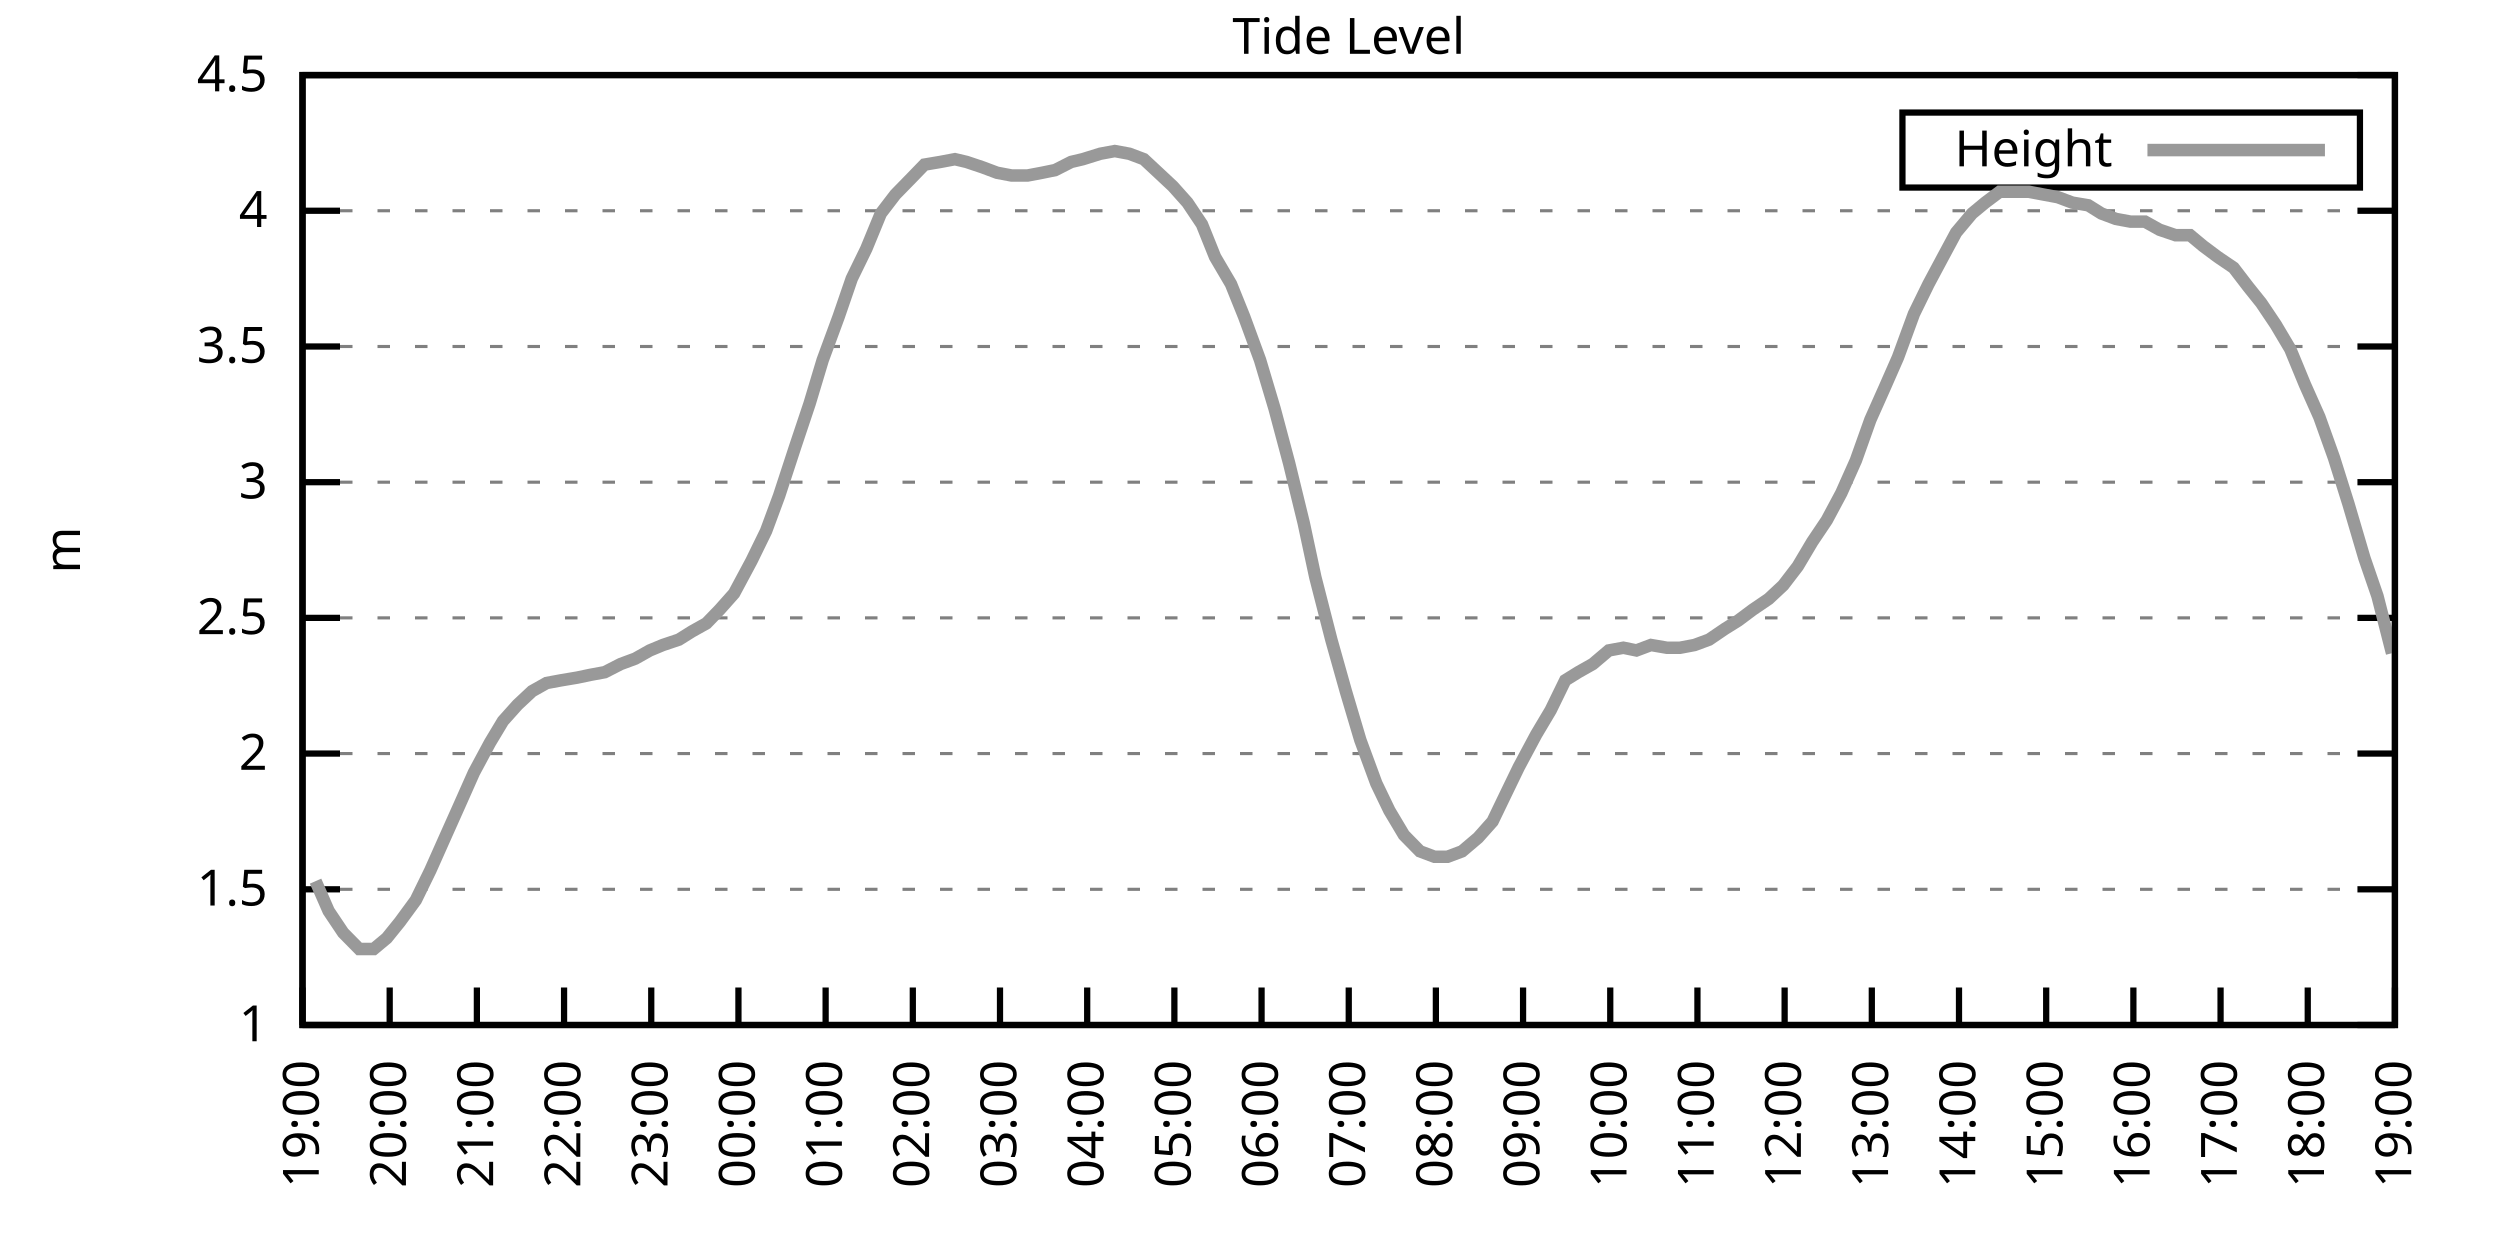
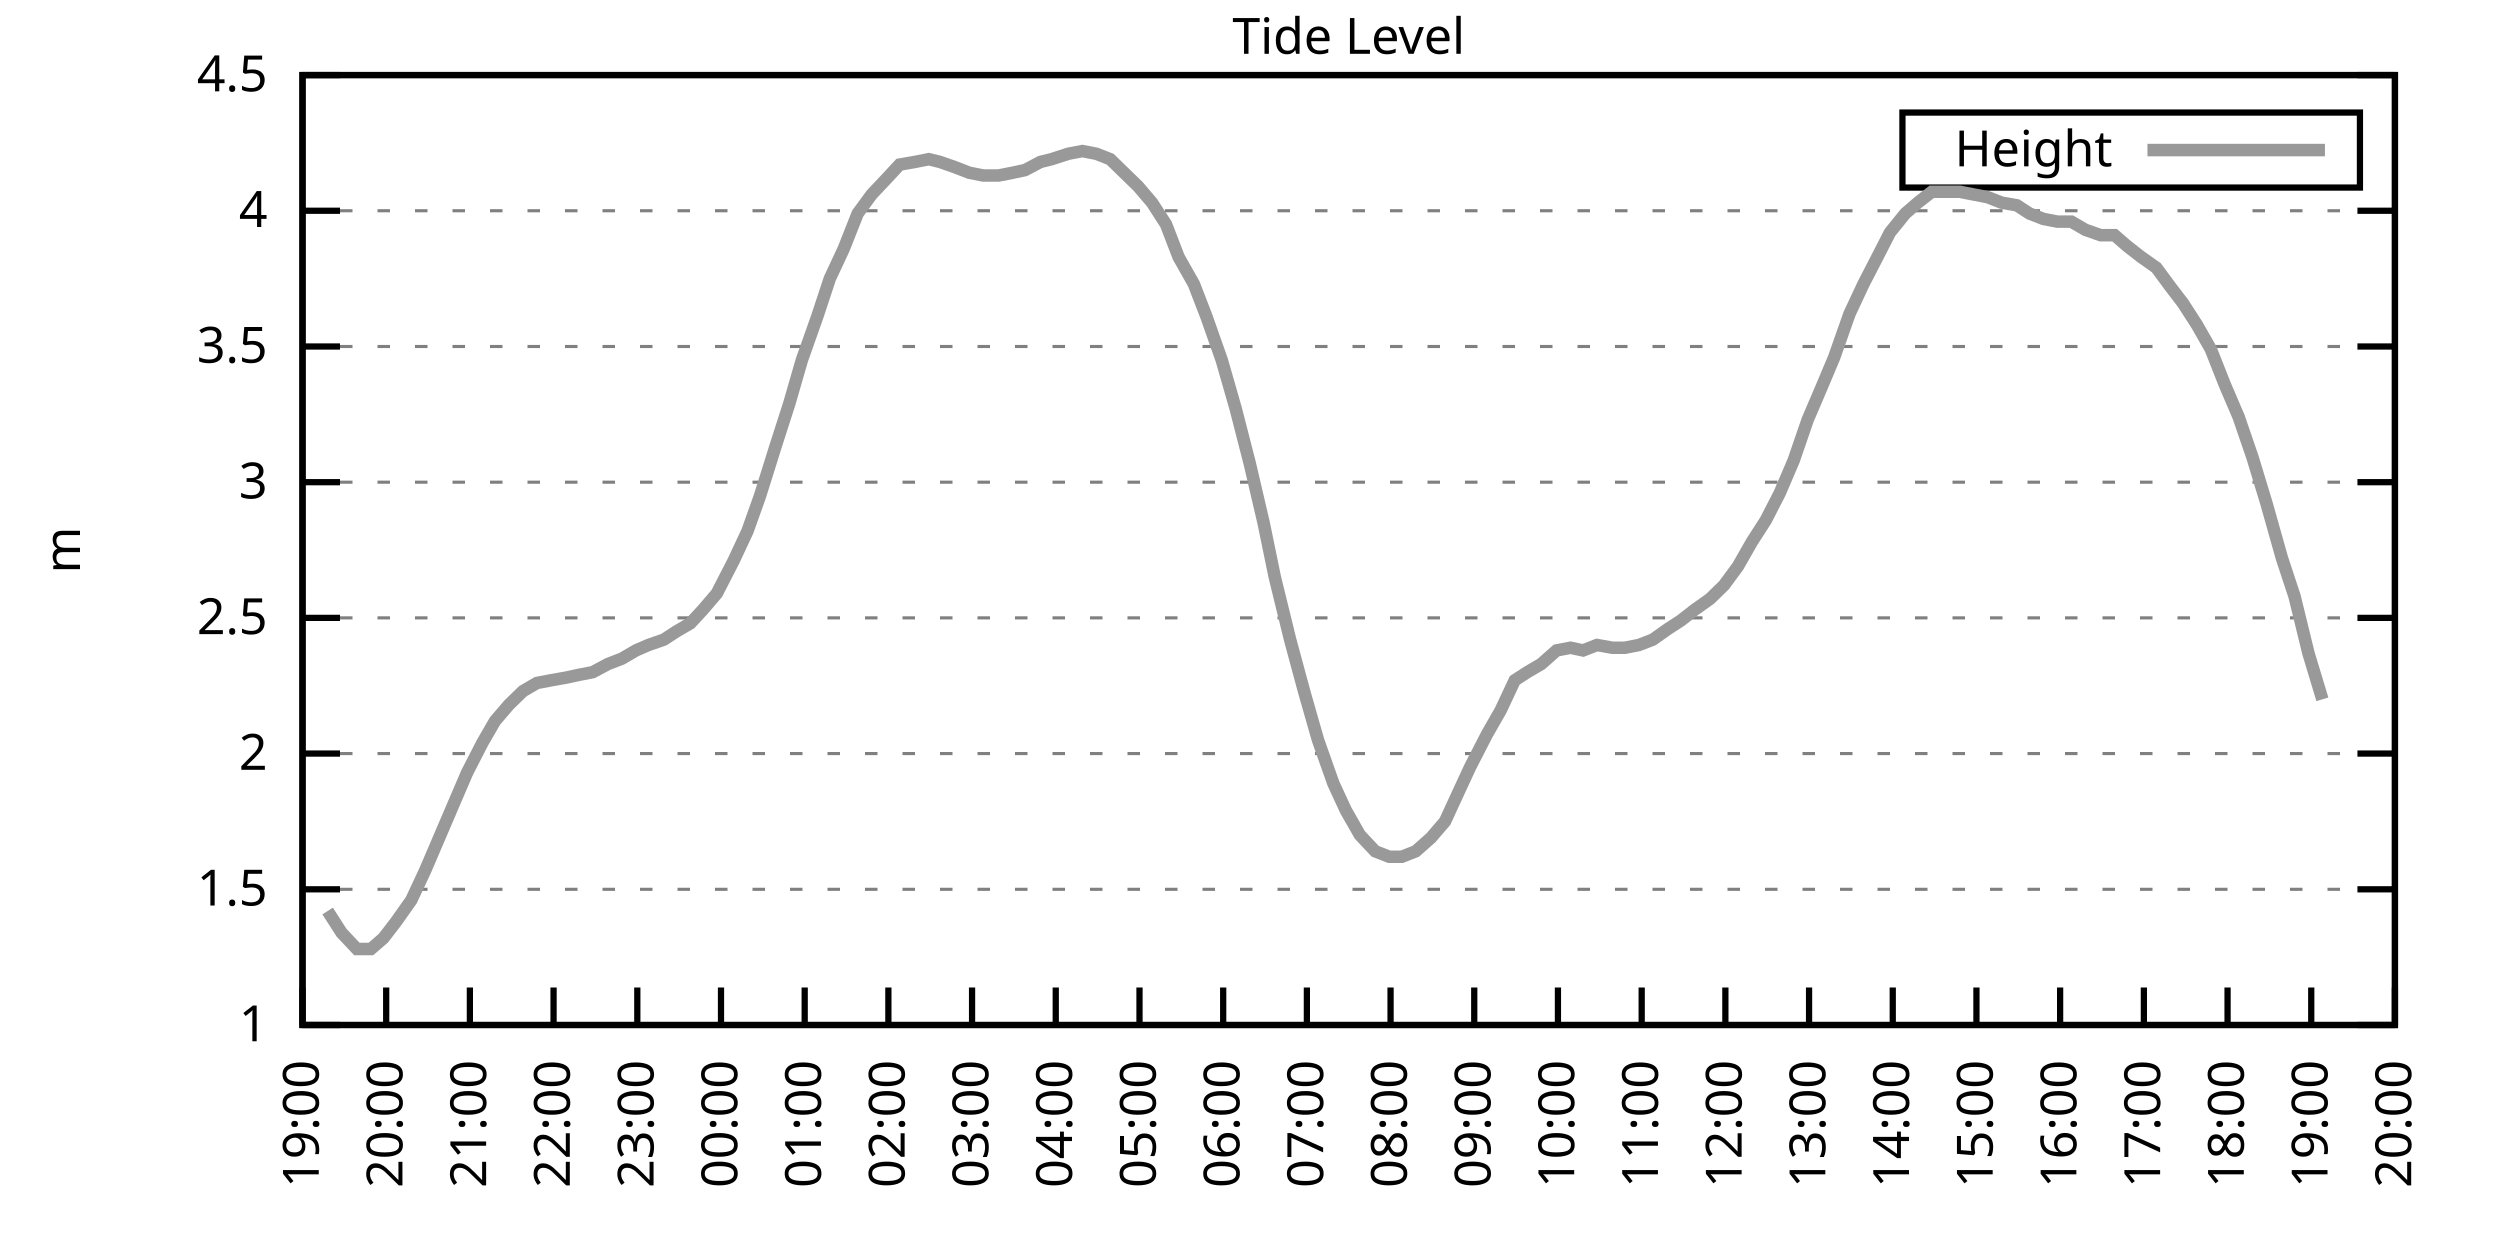
<svg xmlns="http://www.w3.org/2000/svg" xmlns:xlink="http://www.w3.org/1999/xlink" width="400" height="200" viewBox="0 0 400 200">
  <g id="gnuplot_canvas">
    <rect x="0" y="0" width="400" height="200" fill="none" />
    <defs>
      <circle id="gpDot" r="0.5" stroke-width="0.5" stroke="currentColor" />
      <path id="gpPt0" stroke-width="0.333" stroke="currentColor" d="M-1,0 h2 M0,-1 v2" />
      <path id="gpPt1" stroke-width="0.333" stroke="currentColor" d="M-1,-1 L1,1 M1,-1 L-1,1" />
      <path id="gpPt2" stroke-width="0.333" stroke="currentColor" d="M-1,0 L1,0 M0,-1 L0,1 M-1,-1 L1,1 M-1,1 L1,-1" />
      <rect id="gpPt3" stroke-width="0.333" stroke="currentColor" x="-1" y="-1" width="2" height="2" />
      <rect id="gpPt4" stroke-width="0.333" stroke="currentColor" fill="currentColor" x="-1" y="-1" width="2" height="2" />
      <circle id="gpPt5" stroke-width="0.333" stroke="currentColor" cx="0" cy="0" r="1" />
      <use xlink:href="#gpPt5" id="gpPt6" fill="currentColor" stroke="none" />
      <path id="gpPt7" stroke-width="0.333" stroke="currentColor" d="M0,-1.33 L-1.33,0.67 L1.33,0.67 z" />
      <use xlink:href="#gpPt7" id="gpPt8" fill="currentColor" stroke="none" />
      <use xlink:href="#gpPt7" id="gpPt9" stroke="currentColor" transform="rotate(180)" />
      <use xlink:href="#gpPt9" id="gpPt10" fill="currentColor" stroke="none" />
      <use xlink:href="#gpPt3" id="gpPt11" stroke="currentColor" transform="rotate(45)" />
      <use xlink:href="#gpPt11" id="gpPt12" fill="currentColor" stroke="none" />
      <path id="gpPt13" stroke-width="0.333" stroke="currentColor" d="M0,1.330 L1.265,0.411 L0.782,-1.067 L-0.782,-1.076 L-1.265,0.411 z" />
      <use xlink:href="#gpPt13" id="gpPt14" fill="currentColor" stroke="none" />
      <filter id="textbox" filterUnits="objectBoundingBox" x="0" y="0" height="1" width="1">
        <feFlood flood-color="white" flood-opacity="1" result="bgnd" />
        <feComposite in="SourceGraphic" in2="bgnd" operator="atop" />
      </filter>
      <filter id="greybox" filterUnits="objectBoundingBox" x="0" y="0" height="1" width="1">
        <feFlood flood-color="lightgrey" flood-opacity="1" result="grey" />
        <feComposite in="SourceGraphic" in2="grey" operator="atop" />
      </filter>
    </defs>
    <g fill="none" color="white" stroke="currentColor" stroke-width="1.00" stroke-linecap="butt" stroke-linejoin="miter">
</g>
    <g fill="none" color="black" stroke="currentColor" stroke-width="1.00" stroke-linecap="butt" stroke-linejoin="miter">
      <g stroke="none" shape-rendering="crispEdges">
        <polygon fill="rgb(255, 255, 255)" points="48.40,164.00 383.18,164.00 383.18,12.02 48.40,12.02 " />
      </g>
    </g>
    <g fill="none" color="black" stroke="currentColor" stroke-width="1.00" stroke-linecap="butt" stroke-linejoin="miter">
</g>
    <g fill="none" color="black" stroke="black" stroke-width="0.50" stroke-linecap="butt" stroke-linejoin="miter">
</g>
    <g fill="none" color="gray" stroke="currentColor" stroke-width="0.50" stroke-linecap="butt" stroke-linejoin="miter">
      <path stroke="gray" stroke-dasharray="2,4" class="gridline" d="M48.40,164.00 L383.19,164.00  " />
    </g>
    <g fill="none" color="gray" stroke="gray" stroke-width="1.00" stroke-linecap="butt" stroke-linejoin="miter">
</g>
    <g fill="none" color="black" stroke="currentColor" stroke-width="1.00" stroke-linecap="butt" stroke-linejoin="miter">
      <path stroke="black" d="M48.40,164.00 L54.40,164.00 M383.19,164.00 L377.19,164.00  " />
      <g transform="translate(42.80,166.60)" stroke="none" fill="black" font-family="Sans" font-size="8.00" text-anchor="end">
        <text>
          <tspan font-family="Sans"> 1</tspan>
        </text>
      </g>
    </g>
    <g fill="none" color="black" stroke="currentColor" stroke-width="1.00" stroke-linecap="butt" stroke-linejoin="miter">
</g>
    <g fill="none" color="black" stroke="black" stroke-width="0.50" stroke-linecap="butt" stroke-linejoin="miter">
</g>
    <g fill="none" color="gray" stroke="currentColor" stroke-width="0.50" stroke-linecap="butt" stroke-linejoin="miter">
      <path stroke="gray" stroke-dasharray="2,4" class="gridline" d="M48.40,142.29 L383.19,142.29  " />
    </g>
    <g fill="none" color="gray" stroke="gray" stroke-width="1.00" stroke-linecap="butt" stroke-linejoin="miter">
</g>
    <g fill="none" color="black" stroke="currentColor" stroke-width="1.00" stroke-linecap="butt" stroke-linejoin="miter">
      <path stroke="black" d="M48.40,142.29 L54.40,142.29 M383.19,142.29 L377.19,142.29  " />
      <g transform="translate(42.80,144.89)" stroke="none" fill="black" font-family="Sans" font-size="8.00" text-anchor="end">
        <text>
          <tspan font-family="Sans"> 1.5</tspan>
        </text>
      </g>
    </g>
    <g fill="none" color="black" stroke="currentColor" stroke-width="1.00" stroke-linecap="butt" stroke-linejoin="miter">
</g>
    <g fill="none" color="black" stroke="black" stroke-width="0.50" stroke-linecap="butt" stroke-linejoin="miter">
</g>
    <g fill="none" color="gray" stroke="currentColor" stroke-width="0.50" stroke-linecap="butt" stroke-linejoin="miter">
      <path stroke="gray" stroke-dasharray="2,4" class="gridline" d="M48.40,120.57 L383.19,120.57  " />
    </g>
    <g fill="none" color="gray" stroke="gray" stroke-width="1.00" stroke-linecap="butt" stroke-linejoin="miter">
</g>
    <g fill="none" color="black" stroke="currentColor" stroke-width="1.00" stroke-linecap="butt" stroke-linejoin="miter">
      <path stroke="black" d="M48.40,120.57 L54.40,120.57 M383.19,120.57 L377.19,120.57  " />
      <g transform="translate(42.80,123.17)" stroke="none" fill="black" font-family="Sans" font-size="8.00" text-anchor="end">
        <text>
          <tspan font-family="Sans"> 2</tspan>
        </text>
      </g>
    </g>
    <g fill="none" color="black" stroke="currentColor" stroke-width="1.00" stroke-linecap="butt" stroke-linejoin="miter">
</g>
    <g fill="none" color="black" stroke="black" stroke-width="0.50" stroke-linecap="butt" stroke-linejoin="miter">
</g>
    <g fill="none" color="gray" stroke="currentColor" stroke-width="0.50" stroke-linecap="butt" stroke-linejoin="miter">
      <path stroke="gray" stroke-dasharray="2,4" class="gridline" d="M48.40,98.86 L383.19,98.86  " />
    </g>
    <g fill="none" color="gray" stroke="gray" stroke-width="1.00" stroke-linecap="butt" stroke-linejoin="miter">
</g>
    <g fill="none" color="black" stroke="currentColor" stroke-width="1.00" stroke-linecap="butt" stroke-linejoin="miter">
      <path stroke="black" d="M48.40,98.86 L54.40,98.86 M383.19,98.86 L377.19,98.86  " />
      <g transform="translate(42.80,101.46)" stroke="none" fill="black" font-family="Sans" font-size="8.00" text-anchor="end">
        <text>
          <tspan font-family="Sans"> 2.5</tspan>
        </text>
      </g>
    </g>
    <g fill="none" color="black" stroke="currentColor" stroke-width="1.00" stroke-linecap="butt" stroke-linejoin="miter">
</g>
    <g fill="none" color="black" stroke="black" stroke-width="0.50" stroke-linecap="butt" stroke-linejoin="miter">
</g>
    <g fill="none" color="gray" stroke="currentColor" stroke-width="0.50" stroke-linecap="butt" stroke-linejoin="miter">
      <path stroke="gray" stroke-dasharray="2,4" class="gridline" d="M48.40,77.15 L383.19,77.15  " />
    </g>
    <g fill="none" color="gray" stroke="gray" stroke-width="1.00" stroke-linecap="butt" stroke-linejoin="miter">
</g>
    <g fill="none" color="black" stroke="currentColor" stroke-width="1.00" stroke-linecap="butt" stroke-linejoin="miter">
      <path stroke="black" d="M48.40,77.15 L54.40,77.15 M383.19,77.15 L377.19,77.15  " />
      <g transform="translate(42.80,79.75)" stroke="none" fill="black" font-family="Sans" font-size="8.00" text-anchor="end">
        <text>
          <tspan font-family="Sans"> 3</tspan>
        </text>
      </g>
    </g>
    <g fill="none" color="black" stroke="currentColor" stroke-width="1.00" stroke-linecap="butt" stroke-linejoin="miter">
</g>
    <g fill="none" color="black" stroke="black" stroke-width="0.50" stroke-linecap="butt" stroke-linejoin="miter">
</g>
    <g fill="none" color="gray" stroke="currentColor" stroke-width="0.50" stroke-linecap="butt" stroke-linejoin="miter">
      <path stroke="gray" stroke-dasharray="2,4" class="gridline" d="M48.40,55.44 L383.19,55.44  " />
    </g>
    <g fill="none" color="gray" stroke="gray" stroke-width="1.00" stroke-linecap="butt" stroke-linejoin="miter">
</g>
    <g fill="none" color="black" stroke="currentColor" stroke-width="1.00" stroke-linecap="butt" stroke-linejoin="miter">
      <path stroke="black" d="M48.40,55.44 L54.40,55.44 M383.19,55.44 L377.19,55.44  " />
      <g transform="translate(42.80,58.04)" stroke="none" fill="black" font-family="Sans" font-size="8.00" text-anchor="end">
        <text>
          <tspan font-family="Sans"> 3.5</tspan>
        </text>
      </g>
    </g>
    <g fill="none" color="black" stroke="currentColor" stroke-width="1.00" stroke-linecap="butt" stroke-linejoin="miter">
</g>
    <g fill="none" color="black" stroke="black" stroke-width="0.50" stroke-linecap="butt" stroke-linejoin="miter">
</g>
    <g fill="none" color="gray" stroke="currentColor" stroke-width="0.50" stroke-linecap="butt" stroke-linejoin="miter">
      <path stroke="gray" stroke-dasharray="2,4" class="gridline" d="M48.40,33.72 L383.19,33.72  " />
    </g>
    <g fill="none" color="gray" stroke="gray" stroke-width="1.00" stroke-linecap="butt" stroke-linejoin="miter">
</g>
    <g fill="none" color="black" stroke="currentColor" stroke-width="1.00" stroke-linecap="butt" stroke-linejoin="miter">
      <path stroke="black" d="M48.40,33.72 L54.40,33.72 M383.19,33.72 L377.19,33.72  " />
      <g transform="translate(42.80,36.32)" stroke="none" fill="black" font-family="Sans" font-size="8.00" text-anchor="end">
        <text>
          <tspan font-family="Sans"> 4</tspan>
        </text>
      </g>
    </g>
    <g fill="none" color="black" stroke="currentColor" stroke-width="1.00" stroke-linecap="butt" stroke-linejoin="miter">
</g>
    <g fill="none" color="black" stroke="black" stroke-width="0.50" stroke-linecap="butt" stroke-linejoin="miter">
</g>
    <g fill="none" color="gray" stroke="currentColor" stroke-width="0.50" stroke-linecap="butt" stroke-linejoin="miter">
      <path stroke="gray" stroke-dasharray="2,4" class="gridline" d="M48.40,12.01 L383.19,12.01  " />
    </g>
    <g fill="none" color="gray" stroke="gray" stroke-width="1.00" stroke-linecap="butt" stroke-linejoin="miter">
</g>
    <g fill="none" color="black" stroke="currentColor" stroke-width="1.00" stroke-linecap="butt" stroke-linejoin="miter">
      <path stroke="black" d="M48.40,12.01 L54.40,12.01 M383.19,12.01 L377.19,12.01  " />
      <g transform="translate(42.80,14.61)" stroke="none" fill="black" font-family="Sans" font-size="8.00" text-anchor="end">
        <text>
          <tspan font-family="Sans"> 4.5</tspan>
        </text>
      </g>
    </g>
    <g fill="none" color="black" stroke="currentColor" stroke-width="1.00" stroke-linecap="butt" stroke-linejoin="miter">
      <path stroke="black" d="M48.40,164.00 L48.40,158.00  " />
      <g transform="translate(51.00,169.60) rotate(270.00)" stroke="none" fill="black" font-family="Sans" font-size="8.00" text-anchor="end">
        <text>
          <tspan font-family="Sans">19:00</tspan>
        </text>
      </g>
    </g>
    <g fill="none" color="black" stroke="currentColor" stroke-width="1.00" stroke-linecap="butt" stroke-linejoin="miter">
-       <path stroke="black" d="M62.35,164.00 L62.35,158.00  " />
-       <g transform="translate(64.95,169.60) rotate(270.00)" stroke="none" fill="black" font-family="Sans" font-size="8.00" text-anchor="end">
+       <path stroke="black" d="M61.79,164.00 L61.79,158.00  " />
+       <g transform="translate(64.39,169.60) rotate(270.00)" stroke="none" fill="black" font-family="Sans" font-size="8.00" text-anchor="end">
        <text>
          <tspan font-family="Sans">20:00</tspan>
        </text>
      </g>
    </g>
    <g fill="none" color="black" stroke="currentColor" stroke-width="1.00" stroke-linecap="butt" stroke-linejoin="miter">
-       <path stroke="black" d="M76.30,164.00 L76.30,158.00  " />
-       <g transform="translate(78.90,169.60) rotate(270.00)" stroke="none" fill="black" font-family="Sans" font-size="8.00" text-anchor="end">
+       <path stroke="black" d="M75.18,164.00 L75.18,158.00  " />
+       <g transform="translate(77.78,169.60) rotate(270.00)" stroke="none" fill="black" font-family="Sans" font-size="8.00" text-anchor="end">
        <text>
          <tspan font-family="Sans">21:00</tspan>
        </text>
      </g>
    </g>
    <g fill="none" color="black" stroke="currentColor" stroke-width="1.00" stroke-linecap="butt" stroke-linejoin="miter">
-       <path stroke="black" d="M90.25,164.00 L90.25,158.00  " />
-       <g transform="translate(92.85,169.60) rotate(270.00)" stroke="none" fill="black" font-family="Sans" font-size="8.00" text-anchor="end">
+       <path stroke="black" d="M88.57,164.00 L88.57,158.00  " />
+       <g transform="translate(91.17,169.60) rotate(270.00)" stroke="none" fill="black" font-family="Sans" font-size="8.00" text-anchor="end">
        <text>
          <tspan font-family="Sans">22:00</tspan>
        </text>
      </g>
    </g>
    <g fill="none" color="black" stroke="currentColor" stroke-width="1.00" stroke-linecap="butt" stroke-linejoin="miter">
-       <path stroke="black" d="M104.20,164.00 L104.20,158.00  " />
-       <g transform="translate(106.80,169.60) rotate(270.00)" stroke="none" fill="black" font-family="Sans" font-size="8.00" text-anchor="end">
+       <path stroke="black" d="M101.97,164.00 L101.97,158.00  " />
+       <g transform="translate(104.57,169.60) rotate(270.00)" stroke="none" fill="black" font-family="Sans" font-size="8.00" text-anchor="end">
        <text>
          <tspan font-family="Sans">23:00</tspan>
        </text>
      </g>
    </g>
    <g fill="none" color="black" stroke="currentColor" stroke-width="1.00" stroke-linecap="butt" stroke-linejoin="miter">
-       <path stroke="black" d="M118.15,164.00 L118.15,158.00  " />
-       <g transform="translate(120.75,169.60) rotate(270.00)" stroke="none" fill="black" font-family="Sans" font-size="8.00" text-anchor="end">
+       <path stroke="black" d="M115.36,164.00 L115.36,158.00  " />
+       <g transform="translate(117.96,169.60) rotate(270.00)" stroke="none" fill="black" font-family="Sans" font-size="8.00" text-anchor="end">
        <text>
          <tspan font-family="Sans">00:00</tspan>
        </text>
      </g>
    </g>
    <g fill="none" color="black" stroke="currentColor" stroke-width="1.00" stroke-linecap="butt" stroke-linejoin="miter">
-       <path stroke="black" d="M132.10,164.00 L132.10,158.00  " />
-       <g transform="translate(134.70,169.60) rotate(270.00)" stroke="none" fill="black" font-family="Sans" font-size="8.00" text-anchor="end">
+       <path stroke="black" d="M128.75,164.00 L128.75,158.00  " />
+       <g transform="translate(131.35,169.60) rotate(270.00)" stroke="none" fill="black" font-family="Sans" font-size="8.00" text-anchor="end">
        <text>
          <tspan font-family="Sans">01:00</tspan>
        </text>
      </g>
    </g>
    <g fill="none" color="black" stroke="currentColor" stroke-width="1.00" stroke-linecap="butt" stroke-linejoin="miter">
-       <path stroke="black" d="M146.05,164.00 L146.05,158.00  " />
-       <g transform="translate(148.65,169.60) rotate(270.00)" stroke="none" fill="black" font-family="Sans" font-size="8.00" text-anchor="end">
+       <path stroke="black" d="M142.14,164.00 L142.14,158.00  " />
+       <g transform="translate(144.74,169.60) rotate(270.00)" stroke="none" fill="black" font-family="Sans" font-size="8.00" text-anchor="end">
        <text>
          <tspan font-family="Sans">02:00</tspan>
        </text>
      </g>
    </g>
    <g fill="none" color="black" stroke="currentColor" stroke-width="1.00" stroke-linecap="butt" stroke-linejoin="miter">
-       <path stroke="black" d="M160.00,164.00 L160.00,158.00  " />
-       <g transform="translate(162.60,169.60) rotate(270.00)" stroke="none" fill="black" font-family="Sans" font-size="8.00" text-anchor="end">
+       <path stroke="black" d="M155.53,164.00 L155.53,158.00  " />
+       <g transform="translate(158.13,169.60) rotate(270.00)" stroke="none" fill="black" font-family="Sans" font-size="8.00" text-anchor="end">
        <text>
          <tspan font-family="Sans">03:00</tspan>
        </text>
      </g>
    </g>
    <g fill="none" color="black" stroke="currentColor" stroke-width="1.00" stroke-linecap="butt" stroke-linejoin="miter">
-       <path stroke="black" d="M173.95,164.00 L173.95,158.00  " />
-       <g transform="translate(176.55,169.60) rotate(270.00)" stroke="none" fill="black" font-family="Sans" font-size="8.00" text-anchor="end">
+       <path stroke="black" d="M168.92,164.00 L168.92,158.00  " />
+       <g transform="translate(171.52,169.60) rotate(270.00)" stroke="none" fill="black" font-family="Sans" font-size="8.00" text-anchor="end">
        <text>
          <tspan font-family="Sans">04:00</tspan>
        </text>
      </g>
    </g>
    <g fill="none" color="black" stroke="currentColor" stroke-width="1.00" stroke-linecap="butt" stroke-linejoin="miter">
-       <path stroke="black" d="M187.90,164.00 L187.90,158.00  " />
-       <g transform="translate(190.50,169.60) rotate(270.00)" stroke="none" fill="black" font-family="Sans" font-size="8.00" text-anchor="end">
+       <path stroke="black" d="M182.32,164.00 L182.32,158.00  " />
+       <g transform="translate(184.92,169.60) rotate(270.00)" stroke="none" fill="black" font-family="Sans" font-size="8.00" text-anchor="end">
        <text>
          <tspan font-family="Sans">05:00</tspan>
        </text>
      </g>
    </g>
    <g fill="none" color="black" stroke="currentColor" stroke-width="1.00" stroke-linecap="butt" stroke-linejoin="miter">
-       <path stroke="black" d="M201.85,164.00 L201.85,158.00  " />
-       <g transform="translate(204.45,169.60) rotate(270.00)" stroke="none" fill="black" font-family="Sans" font-size="8.00" text-anchor="end">
+       <path stroke="black" d="M195.71,164.00 L195.71,158.00  " />
+       <g transform="translate(198.31,169.60) rotate(270.00)" stroke="none" fill="black" font-family="Sans" font-size="8.00" text-anchor="end">
        <text>
          <tspan font-family="Sans">06:00</tspan>
        </text>
      </g>
    </g>
    <g fill="none" color="black" stroke="currentColor" stroke-width="1.00" stroke-linecap="butt" stroke-linejoin="miter">
-       <path stroke="black" d="M215.80,164.00 L215.80,158.00  " />
-       <g transform="translate(218.40,169.60) rotate(270.00)" stroke="none" fill="black" font-family="Sans" font-size="8.00" text-anchor="end">
+       <path stroke="black" d="M209.10,164.00 L209.10,158.00  " />
+       <g transform="translate(211.70,169.60) rotate(270.00)" stroke="none" fill="black" font-family="Sans" font-size="8.00" text-anchor="end">
        <text>
          <tspan font-family="Sans">07:00</tspan>
        </text>
      </g>
    </g>
    <g fill="none" color="black" stroke="currentColor" stroke-width="1.00" stroke-linecap="butt" stroke-linejoin="miter">
-       <path stroke="black" d="M229.74,164.00 L229.74,158.00  " />
-       <g transform="translate(232.34,169.60) rotate(270.00)" stroke="none" fill="black" font-family="Sans" font-size="8.00" text-anchor="end">
+       <path stroke="black" d="M222.49,164.00 L222.49,158.00  " />
+       <g transform="translate(225.09,169.60) rotate(270.00)" stroke="none" fill="black" font-family="Sans" font-size="8.00" text-anchor="end">
        <text>
          <tspan font-family="Sans">08:00</tspan>
        </text>
      </g>
    </g>
    <g fill="none" color="black" stroke="currentColor" stroke-width="1.00" stroke-linecap="butt" stroke-linejoin="miter">
-       <path stroke="black" d="M243.69,164.00 L243.69,158.00  " />
-       <g transform="translate(246.29,169.60) rotate(270.00)" stroke="none" fill="black" font-family="Sans" font-size="8.00" text-anchor="end">
+       <path stroke="black" d="M235.88,164.00 L235.88,158.00  " />
+       <g transform="translate(238.48,169.60) rotate(270.00)" stroke="none" fill="black" font-family="Sans" font-size="8.00" text-anchor="end">
        <text>
          <tspan font-family="Sans">09:00</tspan>
        </text>
      </g>
    </g>
    <g fill="none" color="black" stroke="currentColor" stroke-width="1.00" stroke-linecap="butt" stroke-linejoin="miter">
-       <path stroke="black" d="M257.64,164.00 L257.64,158.00  " />
-       <g transform="translate(260.24,169.60) rotate(270.00)" stroke="none" fill="black" font-family="Sans" font-size="8.00" text-anchor="end">
+       <path stroke="black" d="M249.27,164.00 L249.27,158.00  " />
+       <g transform="translate(251.87,169.60) rotate(270.00)" stroke="none" fill="black" font-family="Sans" font-size="8.00" text-anchor="end">
        <text>
          <tspan font-family="Sans">10:00</tspan>
        </text>
      </g>
    </g>
    <g fill="none" color="black" stroke="currentColor" stroke-width="1.00" stroke-linecap="butt" stroke-linejoin="miter">
-       <path stroke="black" d="M271.59,164.00 L271.59,158.00  " />
-       <g transform="translate(274.19,169.60) rotate(270.00)" stroke="none" fill="black" font-family="Sans" font-size="8.00" text-anchor="end">
+       <path stroke="black" d="M262.67,164.00 L262.67,158.00  " />
+       <g transform="translate(265.27,169.60) rotate(270.00)" stroke="none" fill="black" font-family="Sans" font-size="8.00" text-anchor="end">
        <text>
          <tspan font-family="Sans">11:00</tspan>
        </text>
      </g>
    </g>
    <g fill="none" color="black" stroke="currentColor" stroke-width="1.00" stroke-linecap="butt" stroke-linejoin="miter">
-       <path stroke="black" d="M285.54,164.00 L285.54,158.00  " />
-       <g transform="translate(288.14,169.60) rotate(270.00)" stroke="none" fill="black" font-family="Sans" font-size="8.00" text-anchor="end">
+       <path stroke="black" d="M276.06,164.00 L276.06,158.00  " />
+       <g transform="translate(278.66,169.60) rotate(270.00)" stroke="none" fill="black" font-family="Sans" font-size="8.00" text-anchor="end">
        <text>
          <tspan font-family="Sans">12:00</tspan>
        </text>
      </g>
    </g>
    <g fill="none" color="black" stroke="currentColor" stroke-width="1.00" stroke-linecap="butt" stroke-linejoin="miter">
-       <path stroke="black" d="M299.49,164.00 L299.49,158.00  " />
-       <g transform="translate(302.09,169.60) rotate(270.00)" stroke="none" fill="black" font-family="Sans" font-size="8.00" text-anchor="end">
+       <path stroke="black" d="M289.45,164.00 L289.45,158.00  " />
+       <g transform="translate(292.05,169.60) rotate(270.00)" stroke="none" fill="black" font-family="Sans" font-size="8.00" text-anchor="end">
        <text>
          <tspan font-family="Sans">13:00</tspan>
        </text>
      </g>
    </g>
    <g fill="none" color="black" stroke="currentColor" stroke-width="1.00" stroke-linecap="butt" stroke-linejoin="miter">
-       <path stroke="black" d="M313.44,164.00 L313.44,158.00  " />
-       <g transform="translate(316.04,169.60) rotate(270.00)" stroke="none" fill="black" font-family="Sans" font-size="8.00" text-anchor="end">
+       <path stroke="black" d="M302.84,164.00 L302.84,158.00  " />
+       <g transform="translate(305.44,169.60) rotate(270.00)" stroke="none" fill="black" font-family="Sans" font-size="8.00" text-anchor="end">
        <text>
          <tspan font-family="Sans">14:00</tspan>
        </text>
      </g>
    </g>
    <g fill="none" color="black" stroke="currentColor" stroke-width="1.00" stroke-linecap="butt" stroke-linejoin="miter">
-       <path stroke="black" d="M327.39,164.00 L327.39,158.00  " />
-       <g transform="translate(329.99,169.60) rotate(270.00)" stroke="none" fill="black" font-family="Sans" font-size="8.00" text-anchor="end">
+       <path stroke="black" d="M316.23,164.00 L316.23,158.00  " />
+       <g transform="translate(318.83,169.60) rotate(270.00)" stroke="none" fill="black" font-family="Sans" font-size="8.00" text-anchor="end">
        <text>
          <tspan font-family="Sans">15:00</tspan>
        </text>
      </g>
    </g>
    <g fill="none" color="black" stroke="currentColor" stroke-width="1.00" stroke-linecap="butt" stroke-linejoin="miter">
-       <path stroke="black" d="M341.34,164.00 L341.34,158.00  " />
-       <g transform="translate(343.94,169.60) rotate(270.00)" stroke="none" fill="black" font-family="Sans" font-size="8.00" text-anchor="end">
+       <path stroke="black" d="M329.62,164.00 L329.62,158.00  " />
+       <g transform="translate(332.22,169.60) rotate(270.00)" stroke="none" fill="black" font-family="Sans" font-size="8.00" text-anchor="end">
        <text>
          <tspan font-family="Sans">16:00</tspan>
        </text>
      </g>
    </g>
    <g fill="none" color="black" stroke="currentColor" stroke-width="1.00" stroke-linecap="butt" stroke-linejoin="miter">
-       <path stroke="black" d="M355.29,164.00 L355.29,158.00  " />
-       <g transform="translate(357.89,169.60) rotate(270.00)" stroke="none" fill="black" font-family="Sans" font-size="8.00" text-anchor="end">
+       <path stroke="black" d="M343.02,164.00 L343.02,158.00  " />
+       <g transform="translate(345.62,169.60) rotate(270.00)" stroke="none" fill="black" font-family="Sans" font-size="8.00" text-anchor="end">
        <text>
          <tspan font-family="Sans">17:00</tspan>
        </text>
      </g>
    </g>
    <g fill="none" color="black" stroke="currentColor" stroke-width="1.00" stroke-linecap="butt" stroke-linejoin="miter">
-       <path stroke="black" d="M369.24,164.00 L369.24,158.00  " />
-       <g transform="translate(371.84,169.60) rotate(270.00)" stroke="none" fill="black" font-family="Sans" font-size="8.00" text-anchor="end">
+       <path stroke="black" d="M356.41,164.00 L356.41,158.00  " />
+       <g transform="translate(359.01,169.60) rotate(270.00)" stroke="none" fill="black" font-family="Sans" font-size="8.00" text-anchor="end">
        <text>
          <tspan font-family="Sans">18:00</tspan>
+         </text>
+       </g>
+     </g>
+     <g fill="none" color="black" stroke="currentColor" stroke-width="1.00" stroke-linecap="butt" stroke-linejoin="miter">
+       <path stroke="black" d="M369.80,164.00 L369.80,158.00  " />
+       <g transform="translate(372.40,169.60) rotate(270.00)" stroke="none" fill="black" font-family="Sans" font-size="8.00" text-anchor="end">
+         <text>
+           <tspan font-family="Sans">19:00</tspan>
        </text>
      </g>
    </g>
    <g fill="none" color="black" stroke="currentColor" stroke-width="1.00" stroke-linecap="butt" stroke-linejoin="miter">
      <path stroke="black" d="M383.19,164.00 L383.19,158.00  " />
      <g transform="translate(385.79,169.60) rotate(270.00)" stroke="none" fill="black" font-family="Sans" font-size="8.00" text-anchor="end">
        <text>
-           <tspan font-family="Sans">19:00</tspan>
+           <tspan font-family="Sans">20:00</tspan>
        </text>
      </g>
    </g>
    <g fill="none" color="black" stroke="currentColor" stroke-width="1.00" stroke-linecap="butt" stroke-linejoin="miter">
</g>
    <g fill="none" color="black" stroke="currentColor" stroke-width="1.00" stroke-linecap="butt" stroke-linejoin="miter">
      <path stroke="black" d="M48.40,12.01 L48.40,164.00 L383.19,164.00 L383.19,12.01 L48.40,12.01 Z  " />
    </g>
    <g fill="none" color="black" stroke="currentColor" stroke-width="1.00" stroke-linecap="butt" stroke-linejoin="miter">
</g>
    <g fill="none" color="black" stroke="currentColor" stroke-width="1.00" stroke-linecap="butt" stroke-linejoin="miter">
      <path stroke="black" d="M304.39,30.01 L304.39,18.01 L377.59,18.01 L377.59,30.01 L304.39,30.01 Z  " />
    </g>
    <g id="Tide_level_plot_1">
      <g fill="none" color="white" stroke="black" stroke-width="2.00" stroke-linecap="butt" stroke-linejoin="miter">
</g>
      <g fill="none" color="black" stroke="currentColor" stroke-width="2.00" stroke-linecap="butt" stroke-linejoin="miter">
        <g transform="translate(337.99,26.61)" stroke="none" fill="black" font-family="Sans" font-size="8.00" text-anchor="end">
          <text>
            <tspan font-family="Sans">Height</tspan>
          </text>
        </g>
      </g>
      <g fill="none" color="black" stroke="currentColor" stroke-width="2.00" stroke-linecap="butt" stroke-linejoin="miter">
-         <path stroke="rgb(153, 153, 153)" d="M343.59,24.01 L371.99,24.01 M50.49,140.98 L52.58,145.76 L54.91,149.24 L57.47,151.84 L59.79,151.84 L61.88,150.10   L63.98,147.50 L66.53,144.02 L68.86,139.25 L71.18,134.04 L73.51,128.83 L75.83,123.61 L78.39,118.84 L80.48,115.36   L82.81,112.76 L85.13,110.59 L87.46,109.28 L89.78,108.85 L92.34,108.42 L94.43,107.98 L96.76,107.55 L99.32,106.24   L101.64,105.38 L103.97,104.07 L106.06,103.20 L108.62,102.34 L110.71,101.03 L113.03,99.73 L115.13,97.56 L117.45,94.95   L120.24,89.74 L122.57,84.97 L124.66,79.32 L127.22,71.50 L129.54,64.56 L131.63,57.61 L134.19,50.66 L136.28,44.58   L138.61,39.80 L140.93,34.16 L143.26,31.12 L145.81,28.51 L147.91,26.34 L150.46,25.91 L152.79,25.47 L154.65,25.91   L157.21,26.77 L159.53,27.64 L161.86,28.08 L164.41,28.08 L166.74,27.64 L168.83,27.21 L171.39,25.91 L173.25,25.47   L176.04,24.60 L178.36,24.17 L180.69,24.60 L183.01,25.47 L185.34,27.64 L187.66,29.81 L189.99,32.42 L192.31,35.89   L194.41,41.11 L196.96,45.45 L199.06,50.66 L201.61,57.61 L203.94,65.42 L206.26,74.11 L208.59,83.66 L210.45,92.35   L213.01,102.34 L215.33,110.59 L217.65,118.40 L220.21,125.35 L222.30,129.69 L224.63,133.60 L227.19,136.21 L229.51,137.08   L231.60,137.08 L233.93,136.21 L236.49,134.04 L238.81,131.43 L240.90,127.09 L243.00,122.75 L245.79,117.53 L248.11,113.63   L250.44,108.85 L252.53,107.55 L254.85,106.24 L257.41,104.07 L259.74,103.64 L261.83,104.07 L264.15,103.20 L266.71,103.64   L268.80,103.64 L271.13,103.20 L273.45,102.34 L276.01,100.60 L278.10,99.30 L280.43,97.56 L282.99,95.82 L285.31,93.65   L287.64,90.61 L289.96,86.70 L292.29,83.23 L294.61,78.89 L296.94,73.67 L299.26,67.16 L301.58,61.95 L303.68,57.17   L306.23,50.22 L308.56,45.45 L310.88,41.11 L312.98,37.20 L315.53,34.16 L317.63,32.42 L319.95,30.68 L322.28,30.68   L324.60,30.68 L326.93,31.12 L329.25,31.55 L331.58,32.42 L334.13,32.85 L336.23,34.16 L338.55,35.03 L340.88,35.46   L343.20,35.46 L345.53,36.76 L348.08,37.63 L350.41,37.63 L352.50,39.37 L354.83,41.11 L357.38,42.84 L359.71,45.88   L361.80,48.49 L364.13,51.96 L366.45,55.87 L368.78,61.52 L371.10,66.73 L373.43,73.24 L375.75,80.62 L378.31,89.31   L380.40,95.39 L382.73,104.51  " />
+         <path stroke="rgb(153, 153, 153)" d="M343.59,24.01 L371.99,24.01 M52.42,145.76 L54.65,149.24 L57.10,151.84 L59.34,151.84 L61.35,150.10 L63.35,147.50   L65.81,144.02 L68.04,139.25 L70.27,134.04 L72.50,128.83 L74.74,123.61 L77.19,118.84 L79.20,115.36 L81.43,112.76   L83.66,110.59 L85.90,109.28 L88.13,108.85 L90.58,108.42 L92.59,107.98 L94.82,107.55 L97.28,106.24 L99.51,105.38   L101.74,104.07 L103.75,103.20 L106.21,102.34 L108.22,101.03 L110.45,99.73 L112.46,97.56 L114.69,94.95 L117.37,89.74   L119.60,84.97 L121.61,79.32 L124.06,71.50 L126.29,64.56 L128.30,57.61 L130.76,50.66 L132.77,44.58 L135.00,39.80   L137.23,34.16 L139.46,31.12 L141.92,28.51 L143.93,26.34 L146.38,25.91 L148.61,25.47 L150.40,25.91 L152.85,26.77   L155.09,27.64 L157.32,28.08 L159.77,28.08 L162.01,27.64 L164.01,27.21 L166.47,25.91 L168.25,25.47 L170.93,24.60   L173.17,24.17 L175.40,24.60 L177.63,25.47 L179.86,27.64 L182.09,29.81 L184.32,32.42 L186.56,35.89 L188.57,41.11   L191.02,45.45 L193.03,50.66 L195.48,57.61 L197.72,65.42 L199.95,74.11 L202.18,83.66 L203.97,92.35 L206.42,102.34   L208.65,110.59 L210.88,118.40 L213.34,125.35 L215.35,129.69 L217.58,133.60 L220.04,136.21 L222.27,137.08 L224.28,137.08   L226.51,136.21 L228.96,134.04 L231.20,131.43 L233.20,127.09 L235.21,122.75 L237.89,117.53 L240.12,113.63 L242.36,108.85   L244.36,107.55 L246.60,106.24 L249.05,104.07 L251.28,103.64 L253.29,104.07 L255.52,103.20 L257.98,103.64 L259.99,103.64   L262.22,103.20 L264.45,102.34 L266.91,100.60 L268.92,99.30 L271.15,97.56 L273.60,95.82 L275.83,93.65 L278.07,90.61   L280.30,86.70 L282.53,83.23 L284.76,78.89 L286.99,73.67 L289.23,67.16 L291.46,61.95 L293.47,57.17 L295.92,50.22   L298.15,45.45 L300.39,41.11 L302.39,37.20 L304.85,34.16 L306.86,32.42 L309.09,30.68 L311.32,30.68 L313.55,30.68   L315.79,31.12 L318.02,31.55 L320.25,32.42 L322.70,32.85 L324.71,34.16 L326.95,35.03 L329.18,35.46 L331.41,35.46   L333.64,36.76 L336.10,37.63 L338.33,37.63 L340.34,39.37 L342.57,41.11 L345.02,42.84 L347.26,45.88 L349.26,48.49   L351.50,51.96 L353.73,55.87 L355.96,61.52 L358.19,66.73 L360.42,73.24 L362.66,80.62 L365.11,89.31 L367.12,95.39   L369.35,104.51 L371.58,111.89  " />
      </g>
    </g>
    <g fill="none" color="black" stroke="currentColor" stroke-width="2.00" stroke-linecap="butt" stroke-linejoin="miter">
</g>
    <g fill="none" color="black" stroke="black" stroke-width="1.00" stroke-linecap="butt" stroke-linejoin="miter">
</g>
    <g fill="none" color="black" stroke="currentColor" stroke-width="1.00" stroke-linecap="butt" stroke-linejoin="miter">
      <path stroke="black" d="M48.40,12.01 L48.40,164.00 L383.19,164.00 L383.19,12.01 L48.40,12.01 Z  " />
      <g transform="translate(12.80,88.01) rotate(270.00)" stroke="none" fill="black" font-family="Sans" font-size="8.00" text-anchor="middle">
        <text>
          <tspan font-family="Sans">m</tspan>
        </text>
      </g>
    </g>
    <g fill="none" color="black" stroke="currentColor" stroke-width="1.00" stroke-linecap="butt" stroke-linejoin="miter">
</g>
    <g fill="none" color="black" stroke="currentColor" stroke-width="1.00" stroke-linecap="butt" stroke-linejoin="miter">
      <g transform="translate(215.79,8.61)" stroke="none" fill="black" font-family="Sans" font-size="8.00" text-anchor="middle">
        <text>
          <tspan font-family="Sans">Tide Level</tspan>
        </text>
      </g>
    </g>
    <g fill="none" color="black" stroke="currentColor" stroke-width="1.00" stroke-linecap="butt" stroke-linejoin="miter">
</g>
  </g>
</svg>
